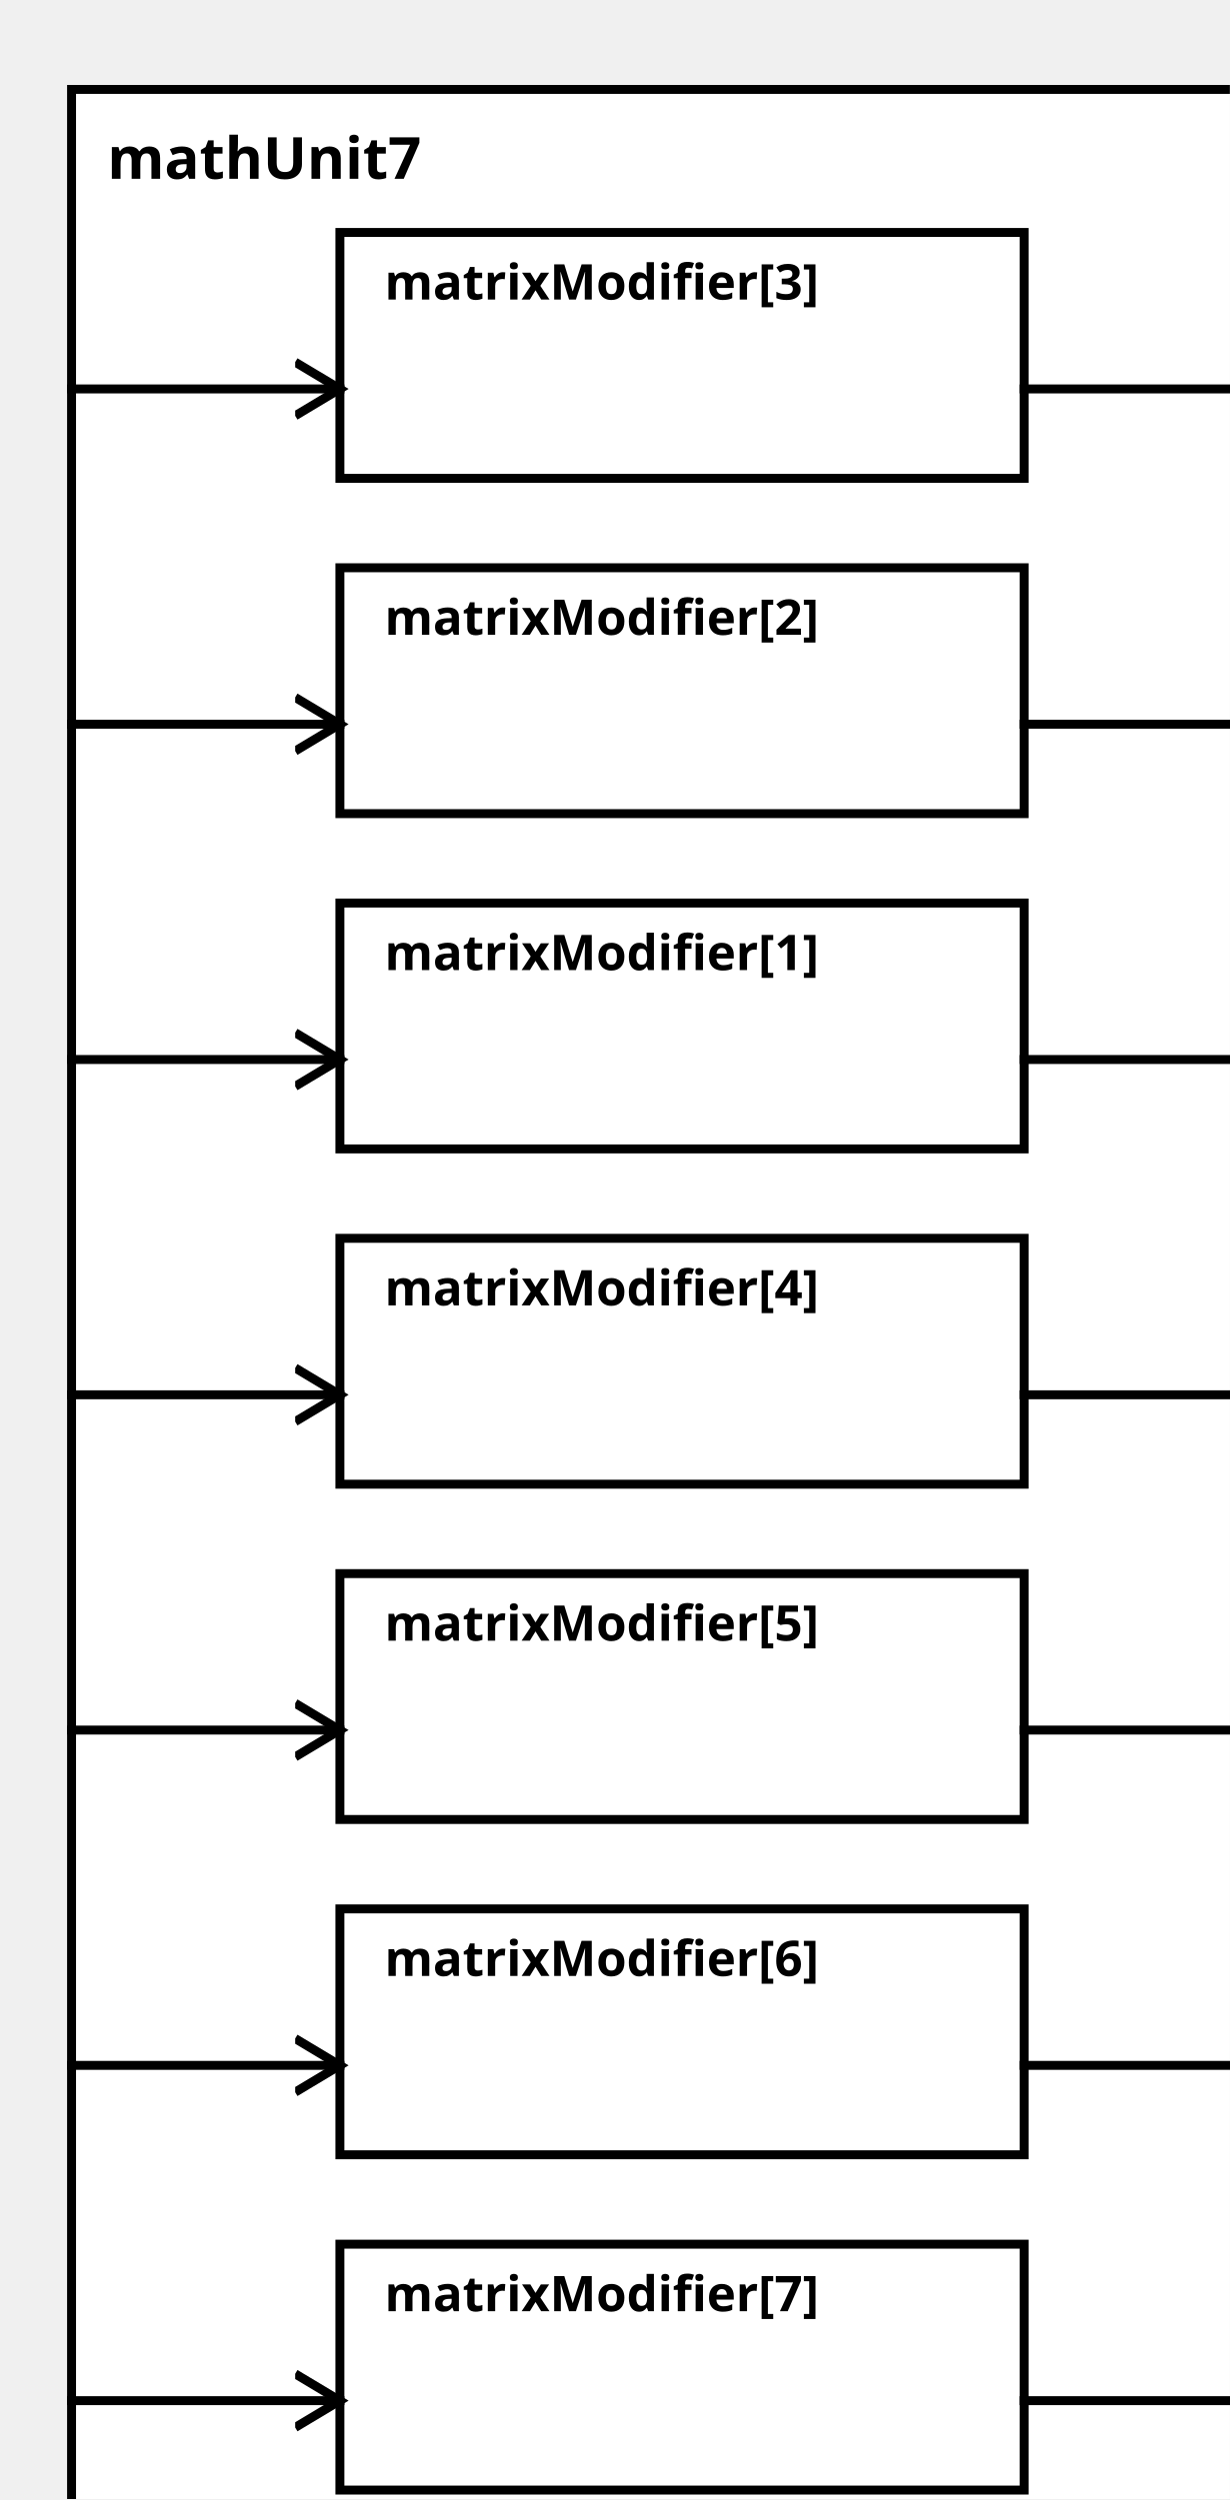
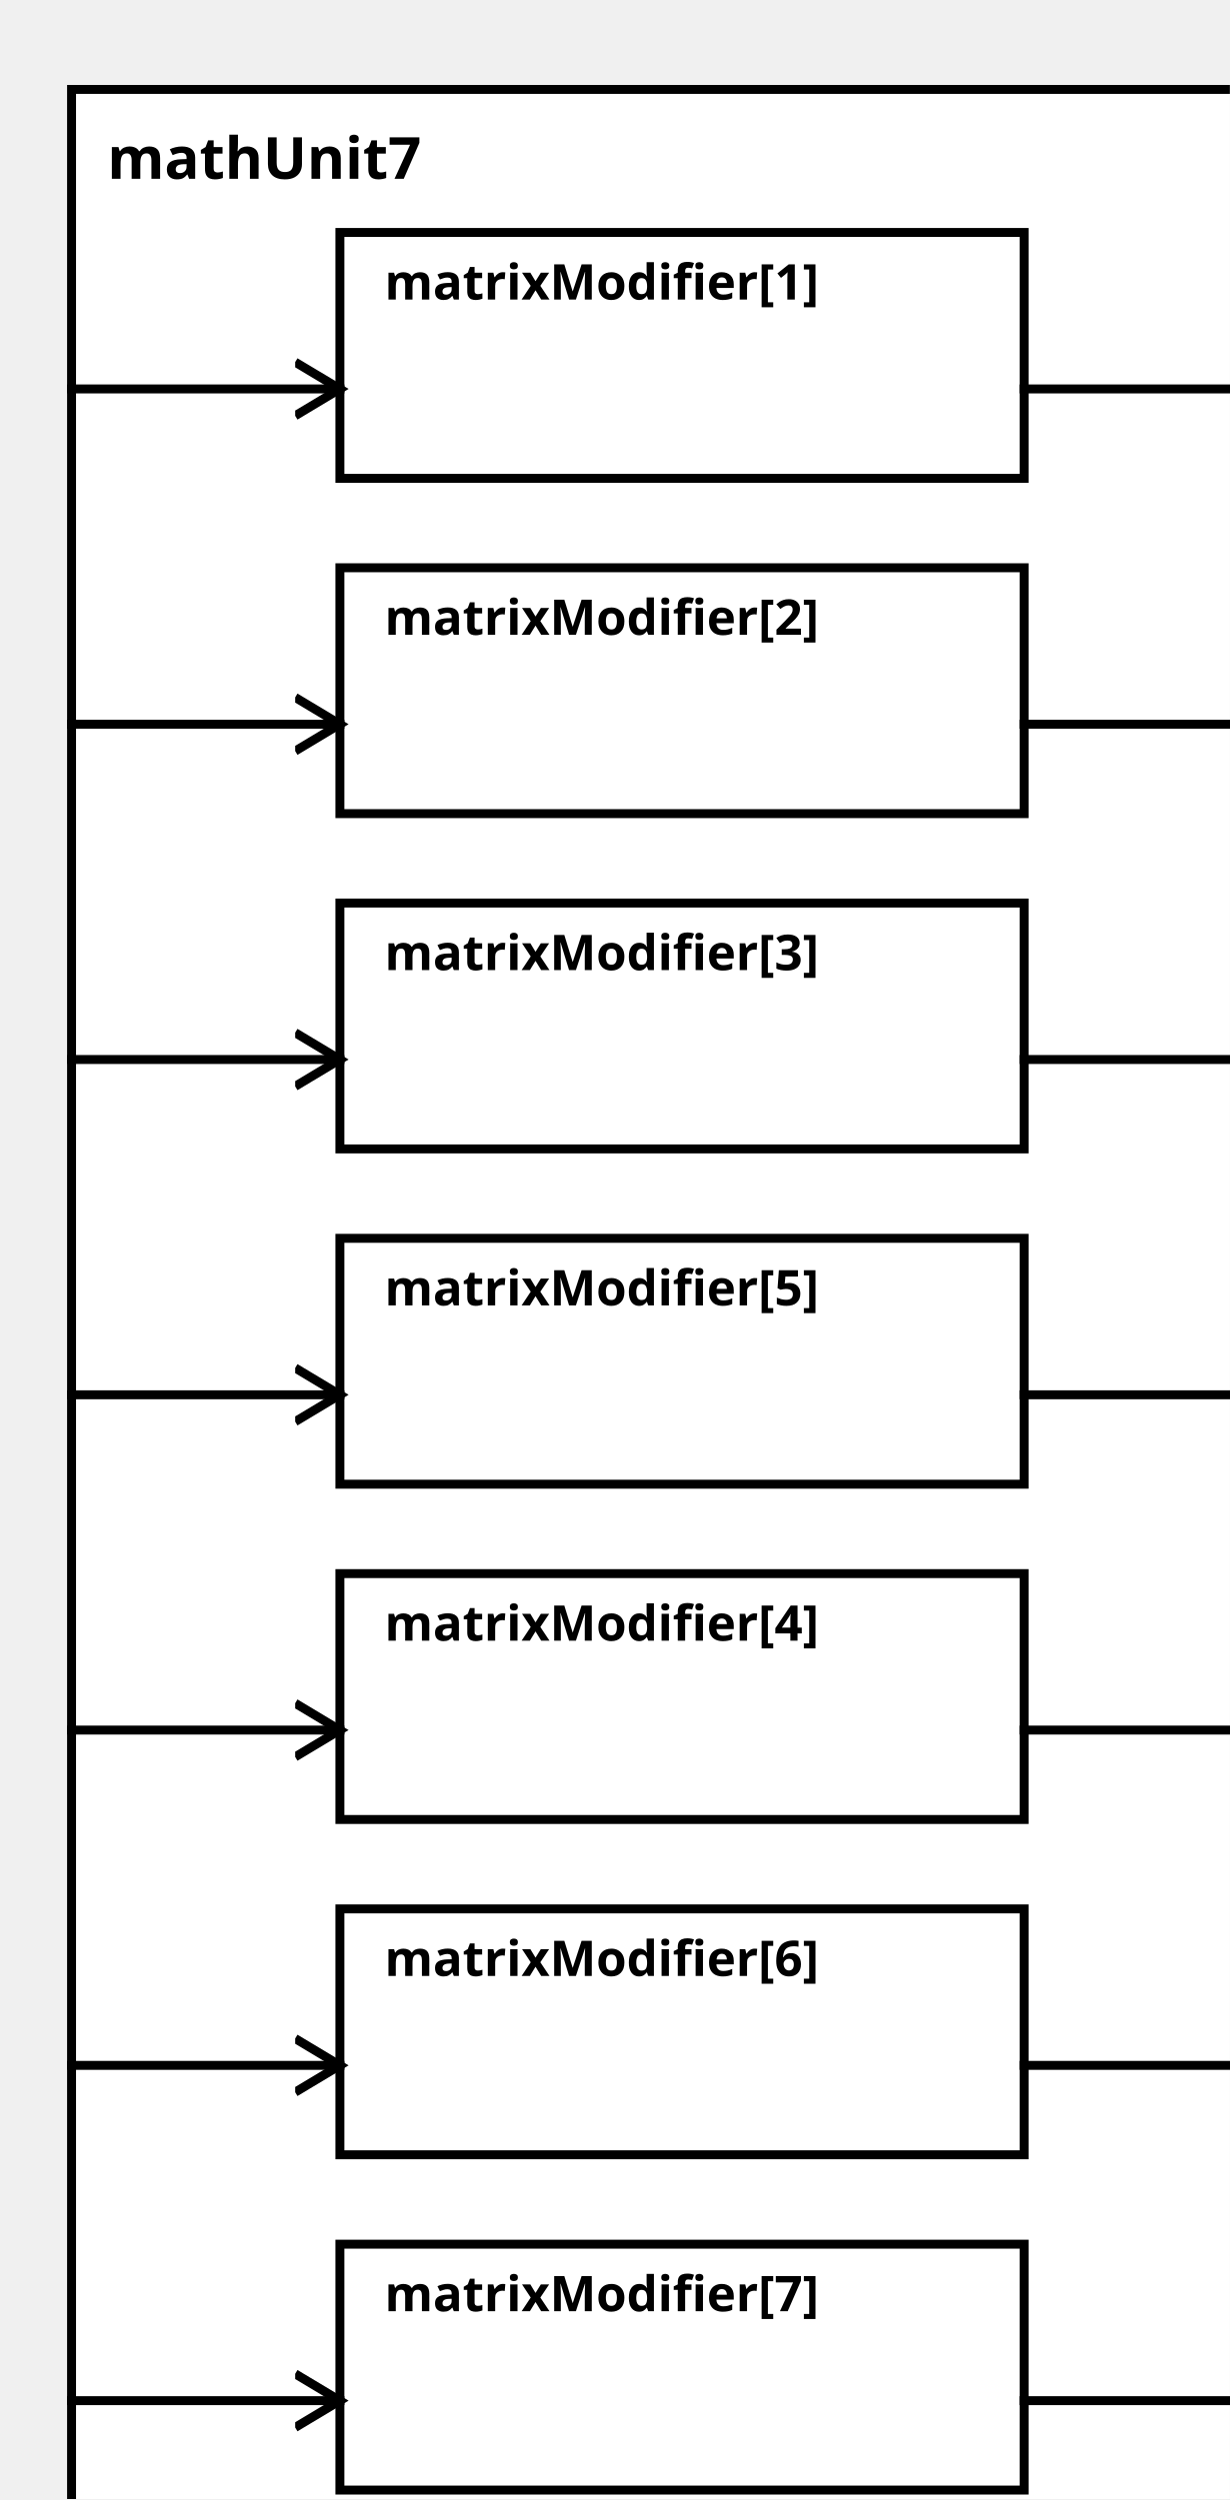
<svg xmlns="http://www.w3.org/2000/svg" width="100%" height="100%" version="1.1">
  <svg version="1.1">
    <g transform="translate(16 20)">
      <rect id="0" width="273" height="557" style="fill:white;stroke:black;stroke-width:2;fill-opacity:1.0;stroke-opacity:1.0" />
      <text x="8" y="20" style="font-weight: bold" font-family="Verdana" font-size="13" fill="black">
            mathUnit7
    </text>
    </g>
  </svg>
-   <g transform="translate(76 202)">
-     <rect data-name="paper.mathUnit7.matrixModifier[1]" id="4" width="153" height="55" style="fill:white;stroke:black;stroke-width:2;fill-opacity:1.0;stroke-opacity:1.0" />
+   <g transform="translate(76 52)">
+     <rect data-name="paper.mathUnit7.matrixModifier[1]" id="2" width="153" height="55" style="fill:white;stroke:black;stroke-width:2;fill-opacity:1.0;stroke-opacity:1.0" />
    <text x="10" y="15" alignment-baseline="middle" style="font-weight: bold" font-family="Verdana" font-size="11" fill="black">
    matrixModifier[1]
    </text>
  </g>
  <g transform="translate(76 127)">
    <rect data-name="paper.mathUnit7.matrixModifier[2]" id="3" width="153" height="55" style="fill:white;stroke:black;stroke-width:2;fill-opacity:1.0;stroke-opacity:1.0" />
    <text x="10" y="15" alignment-baseline="middle" style="font-weight: bold" font-family="Verdana" font-size="11" fill="black">
    matrixModifier[2]
    </text>
  </g>
-   <g transform="translate(76 52)">
-     <rect data-name="paper.mathUnit7.matrixModifier[3]" id="2" width="153" height="55" style="fill:white;stroke:black;stroke-width:2;fill-opacity:1.0;stroke-opacity:1.0" />
+   <g transform="translate(76 202)">
+     <rect data-name="paper.mathUnit7.matrixModifier[3]" id="4" width="153" height="55" style="fill:white;stroke:black;stroke-width:2;fill-opacity:1.0;stroke-opacity:1.0" />
    <text x="10" y="15" alignment-baseline="middle" style="font-weight: bold" font-family="Verdana" font-size="11" fill="black">
    matrixModifier[3]
    </text>
  </g>
-   <g transform="translate(76 277)">
-     <rect data-name="paper.mathUnit7.matrixModifier[4]" id="5" width="153" height="55" style="fill:white;stroke:black;stroke-width:2;fill-opacity:1.0;stroke-opacity:1.0" />
+   <g transform="translate(76 352)">
+     <rect data-name="paper.mathUnit7.matrixModifier[4]" id="6" width="153" height="55" style="fill:white;stroke:black;stroke-width:2;fill-opacity:1.0;stroke-opacity:1.0" />
    <text x="10" y="15" alignment-baseline="middle" style="font-weight: bold" font-family="Verdana" font-size="11" fill="black">
    matrixModifier[4]
    </text>
  </g>
-   <g transform="translate(76 352)">
-     <rect data-name="paper.mathUnit7.matrixModifier[5]" id="6" width="153" height="55" style="fill:white;stroke:black;stroke-width:2;fill-opacity:1.0;stroke-opacity:1.0" />
+   <g transform="translate(76 277)">
+     <rect data-name="paper.mathUnit7.matrixModifier[5]" id="5" width="153" height="55" style="fill:white;stroke:black;stroke-width:2;fill-opacity:1.0;stroke-opacity:1.0" />
    <text x="10" y="15" alignment-baseline="middle" style="font-weight: bold" font-family="Verdana" font-size="11" fill="black">
    matrixModifier[5]
    </text>
  </g>
  <g transform="translate(76 427)">
    <rect data-name="paper.mathUnit7.matrixModifier[6]" id="7" width="153" height="55" style="fill:white;stroke:black;stroke-width:2;fill-opacity:1.0;stroke-opacity:1.0" />
    <text x="10" y="15" alignment-baseline="middle" style="font-weight: bold" font-family="Verdana" font-size="11" fill="black">
    matrixModifier[6]
    </text>
  </g>
  <g transform="translate(76 502)">
    <rect data-name="paper.mathUnit7.matrixModifier[7]" id="8" width="153" height="55" style="fill:white;stroke:black;stroke-width:2;fill-opacity:1.0;stroke-opacity:1.0" />
    <text x="10" y="15" alignment-baseline="middle" style="font-weight: bold" font-family="Verdana" font-size="11" fill="black">
    matrixModifier[7]
    </text>
  </g>
  <defs>
    <marker id="0,0,0" markerWidth="13" markerHeight="13" refX="5" refY="5" orient="auto">
      <polyline points="0,2 5,5 0,8" style="fill:none; stroke:rgb(0,0,0);                     stroke-width:1" />
    </marker>
  </defs>
+   <line stroke-linecap="square" x1="229" y1="87" x2="289" y2="87" style="stroke:rgb(0, 0,0);             stroke-width:2;                 marker-end: url(#0,0,0)             " />
+   <line stroke-linecap="square" x1="229" y1="162" x2="289" y2="162" style="stroke:rgb(0, 0,0);             stroke-width:2;                 marker-end: url(#0,0,0)             " />
  <line stroke-linecap="square" x1="229" y1="237" x2="289" y2="237" style="stroke:rgb(0, 0,0);             stroke-width:2;                 marker-end: url(#0,0,0)             " />
-   <line stroke-linecap="square" x1="229" y1="162" x2="289" y2="162" style="stroke:rgb(0, 0,0);             stroke-width:2;                 marker-end: url(#0,0,0)             " />
-   <line stroke-linecap="square" x1="229" y1="87" x2="289" y2="87" style="stroke:rgb(0, 0,0);             stroke-width:2;                 marker-end: url(#0,0,0)             " />
+   <line stroke-linecap="square" x1="229" y1="387" x2="289" y2="387" style="stroke:rgb(0, 0,0);             stroke-width:2;                 marker-end: url(#0,0,0)             " />
  <line stroke-linecap="square" x1="229" y1="312" x2="289" y2="312" style="stroke:rgb(0, 0,0);             stroke-width:2;                 marker-end: url(#0,0,0)             " />
-   <line stroke-linecap="square" x1="229" y1="387" x2="289" y2="387" style="stroke:rgb(0, 0,0);             stroke-width:2;                 marker-end: url(#0,0,0)             " />
  <line stroke-linecap="square" x1="229" y1="462" x2="289" y2="462" style="stroke:rgb(0, 0,0);             stroke-width:2;                 marker-end: url(#0,0,0)             " />
  <line stroke-linecap="square" x1="229" y1="537" x2="289" y2="537" style="stroke:rgb(0, 0,0);             stroke-width:2;                 marker-end: url(#0,0,0)             " />
+   <line stroke-linecap="square" x1="16" y1="87" x2="76" y2="87" style="stroke:rgb(0, 0,0);             stroke-width:2;                 marker-end: url(#0,0,0)             " />
+   <line stroke-linecap="square" x1="16" y1="162" x2="76" y2="162" style="stroke:rgb(0, 0,0);             stroke-width:2;                 marker-end: url(#0,0,0)             " />
  <line stroke-linecap="square" x1="16" y1="237" x2="76" y2="237" style="stroke:rgb(0, 0,0);             stroke-width:2;                 marker-end: url(#0,0,0)             " />
-   <line stroke-linecap="square" x1="16" y1="162" x2="76" y2="162" style="stroke:rgb(0, 0,0);             stroke-width:2;                 marker-end: url(#0,0,0)             " />
-   <line stroke-linecap="square" x1="16" y1="87" x2="76" y2="87" style="stroke:rgb(0, 0,0);             stroke-width:2;                 marker-end: url(#0,0,0)             " />
+   <line stroke-linecap="square" x1="16" y1="387" x2="76" y2="387" style="stroke:rgb(0, 0,0);             stroke-width:2;                 marker-end: url(#0,0,0)             " />
  <line stroke-linecap="square" x1="16" y1="312" x2="76" y2="312" style="stroke:rgb(0, 0,0);             stroke-width:2;                 marker-end: url(#0,0,0)             " />
-   <line stroke-linecap="square" x1="16" y1="387" x2="76" y2="387" style="stroke:rgb(0, 0,0);             stroke-width:2;                 marker-end: url(#0,0,0)             " />
  <line stroke-linecap="square" x1="16" y1="462" x2="76" y2="462" style="stroke:rgb(0, 0,0);             stroke-width:2;                 marker-end: url(#0,0,0)             " />
  <line stroke-linecap="square" x1="16" y1="537" x2="76" y2="537" style="stroke:rgb(0, 0,0);             stroke-width:2;                 marker-end: url(#0,0,0)             " />
</svg>
